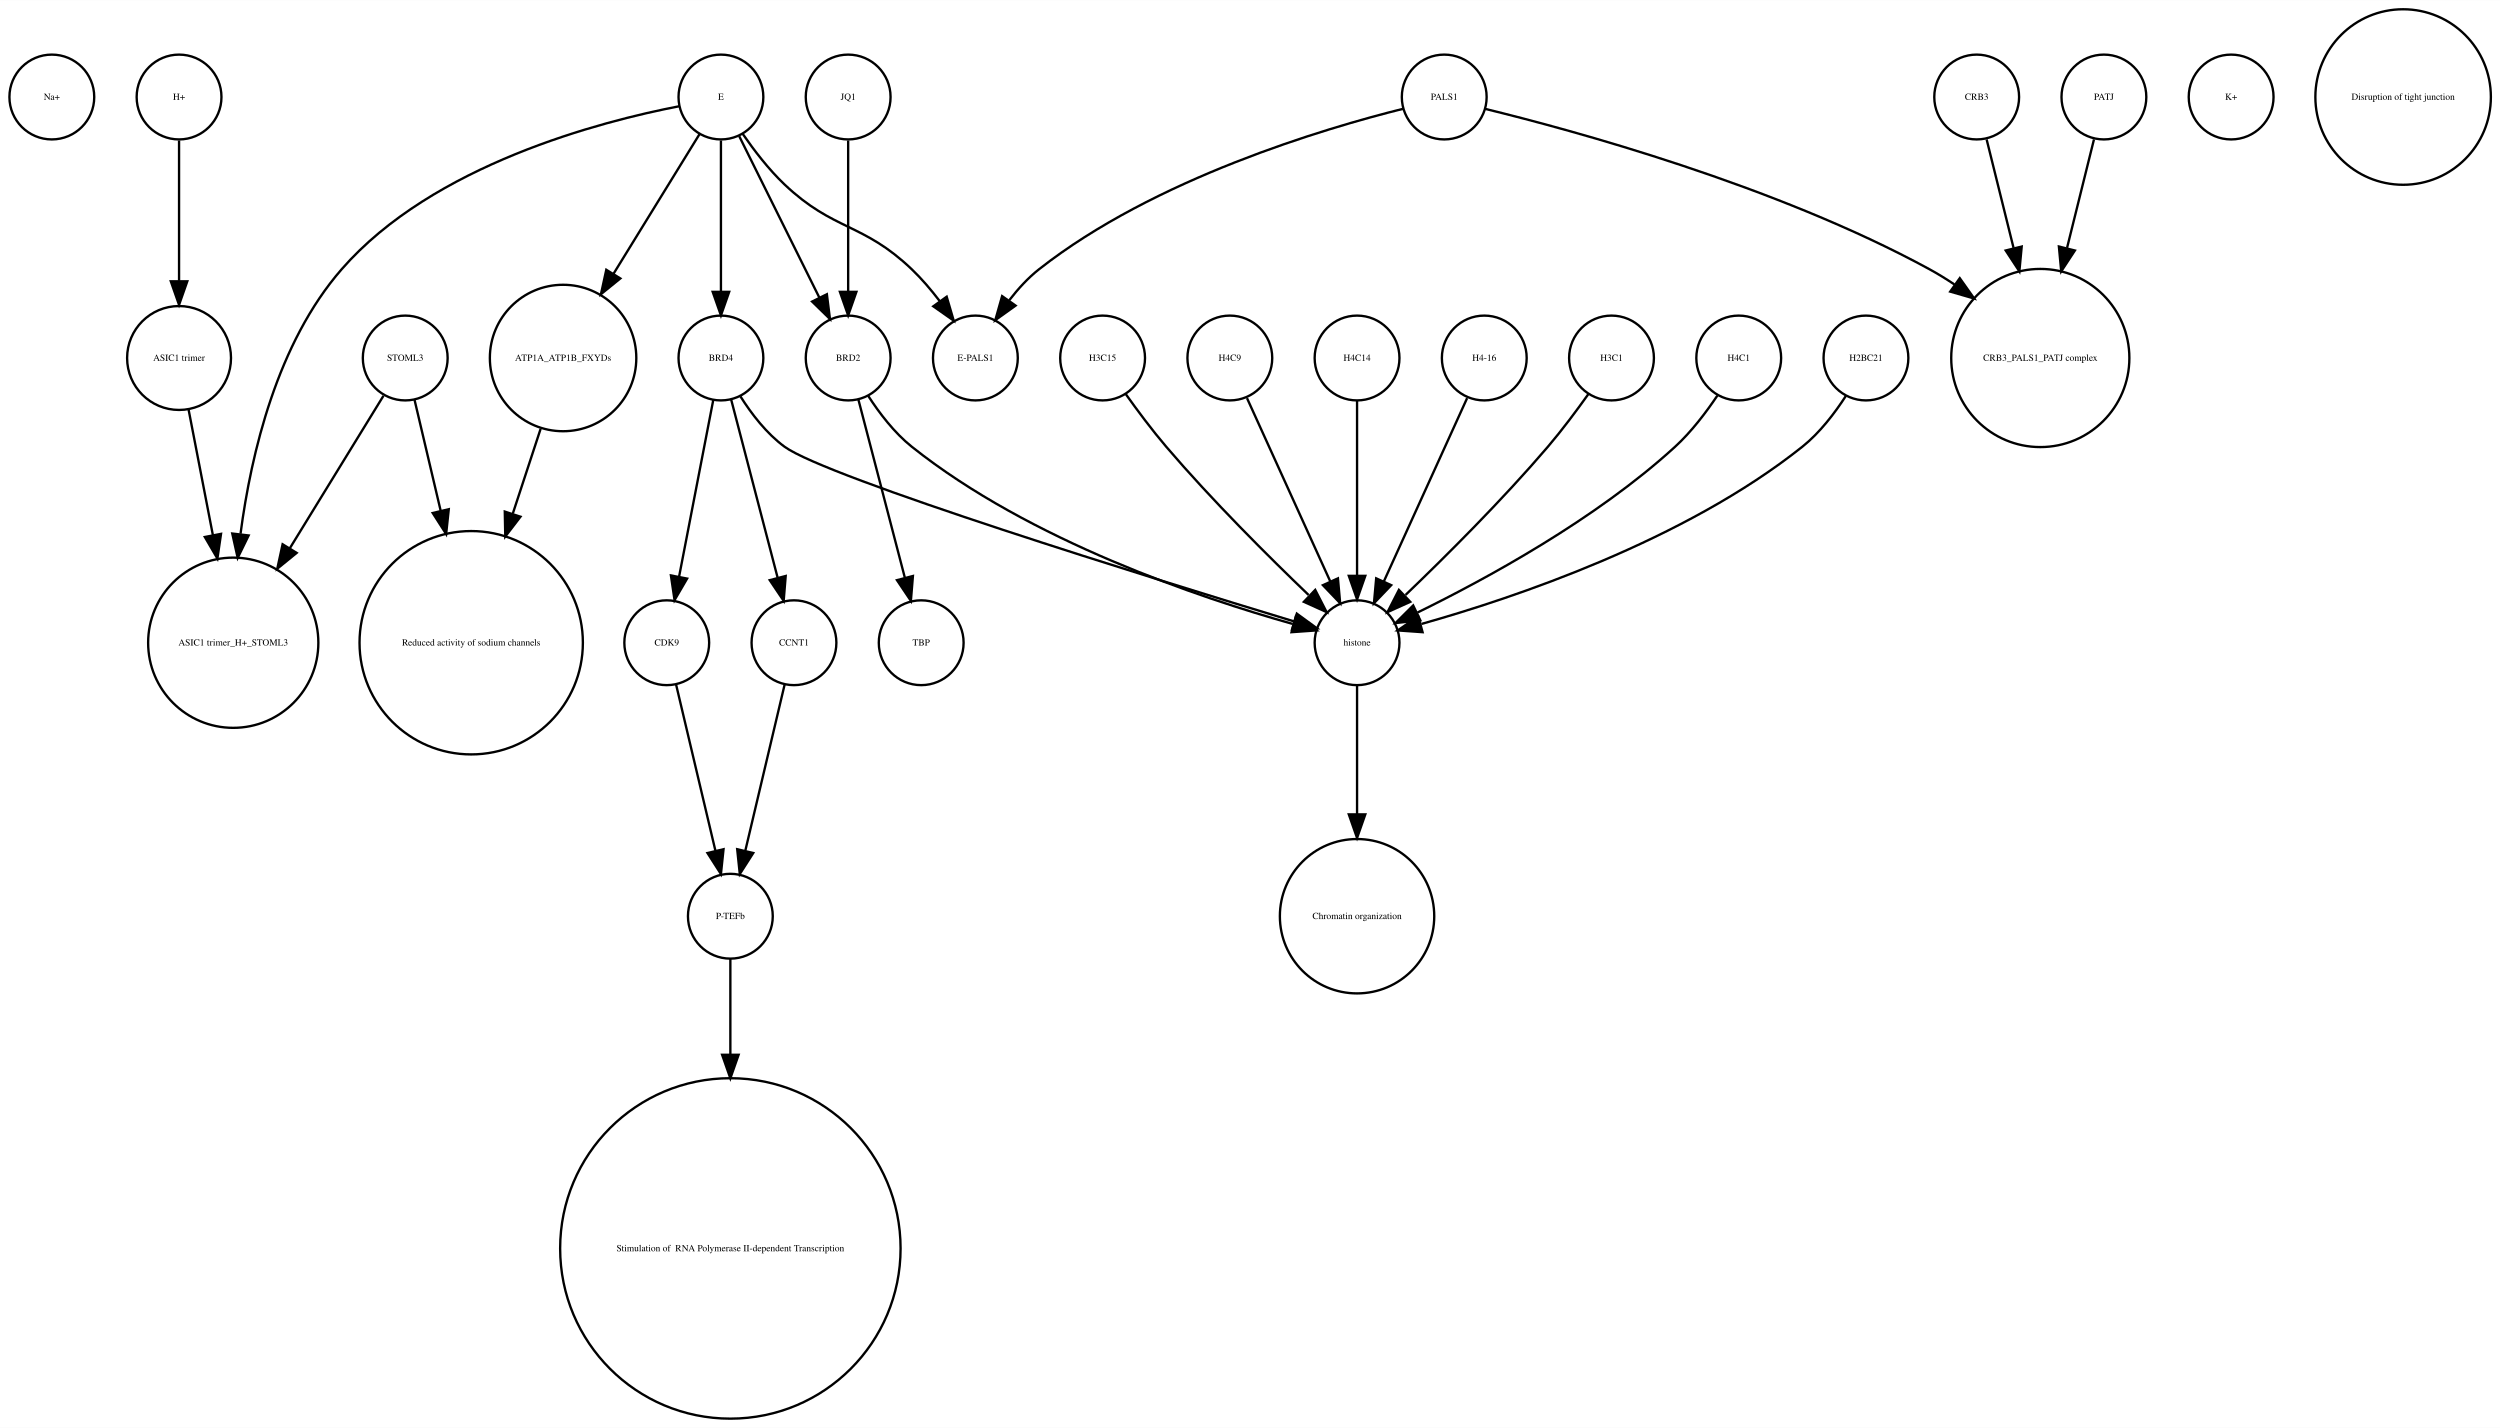
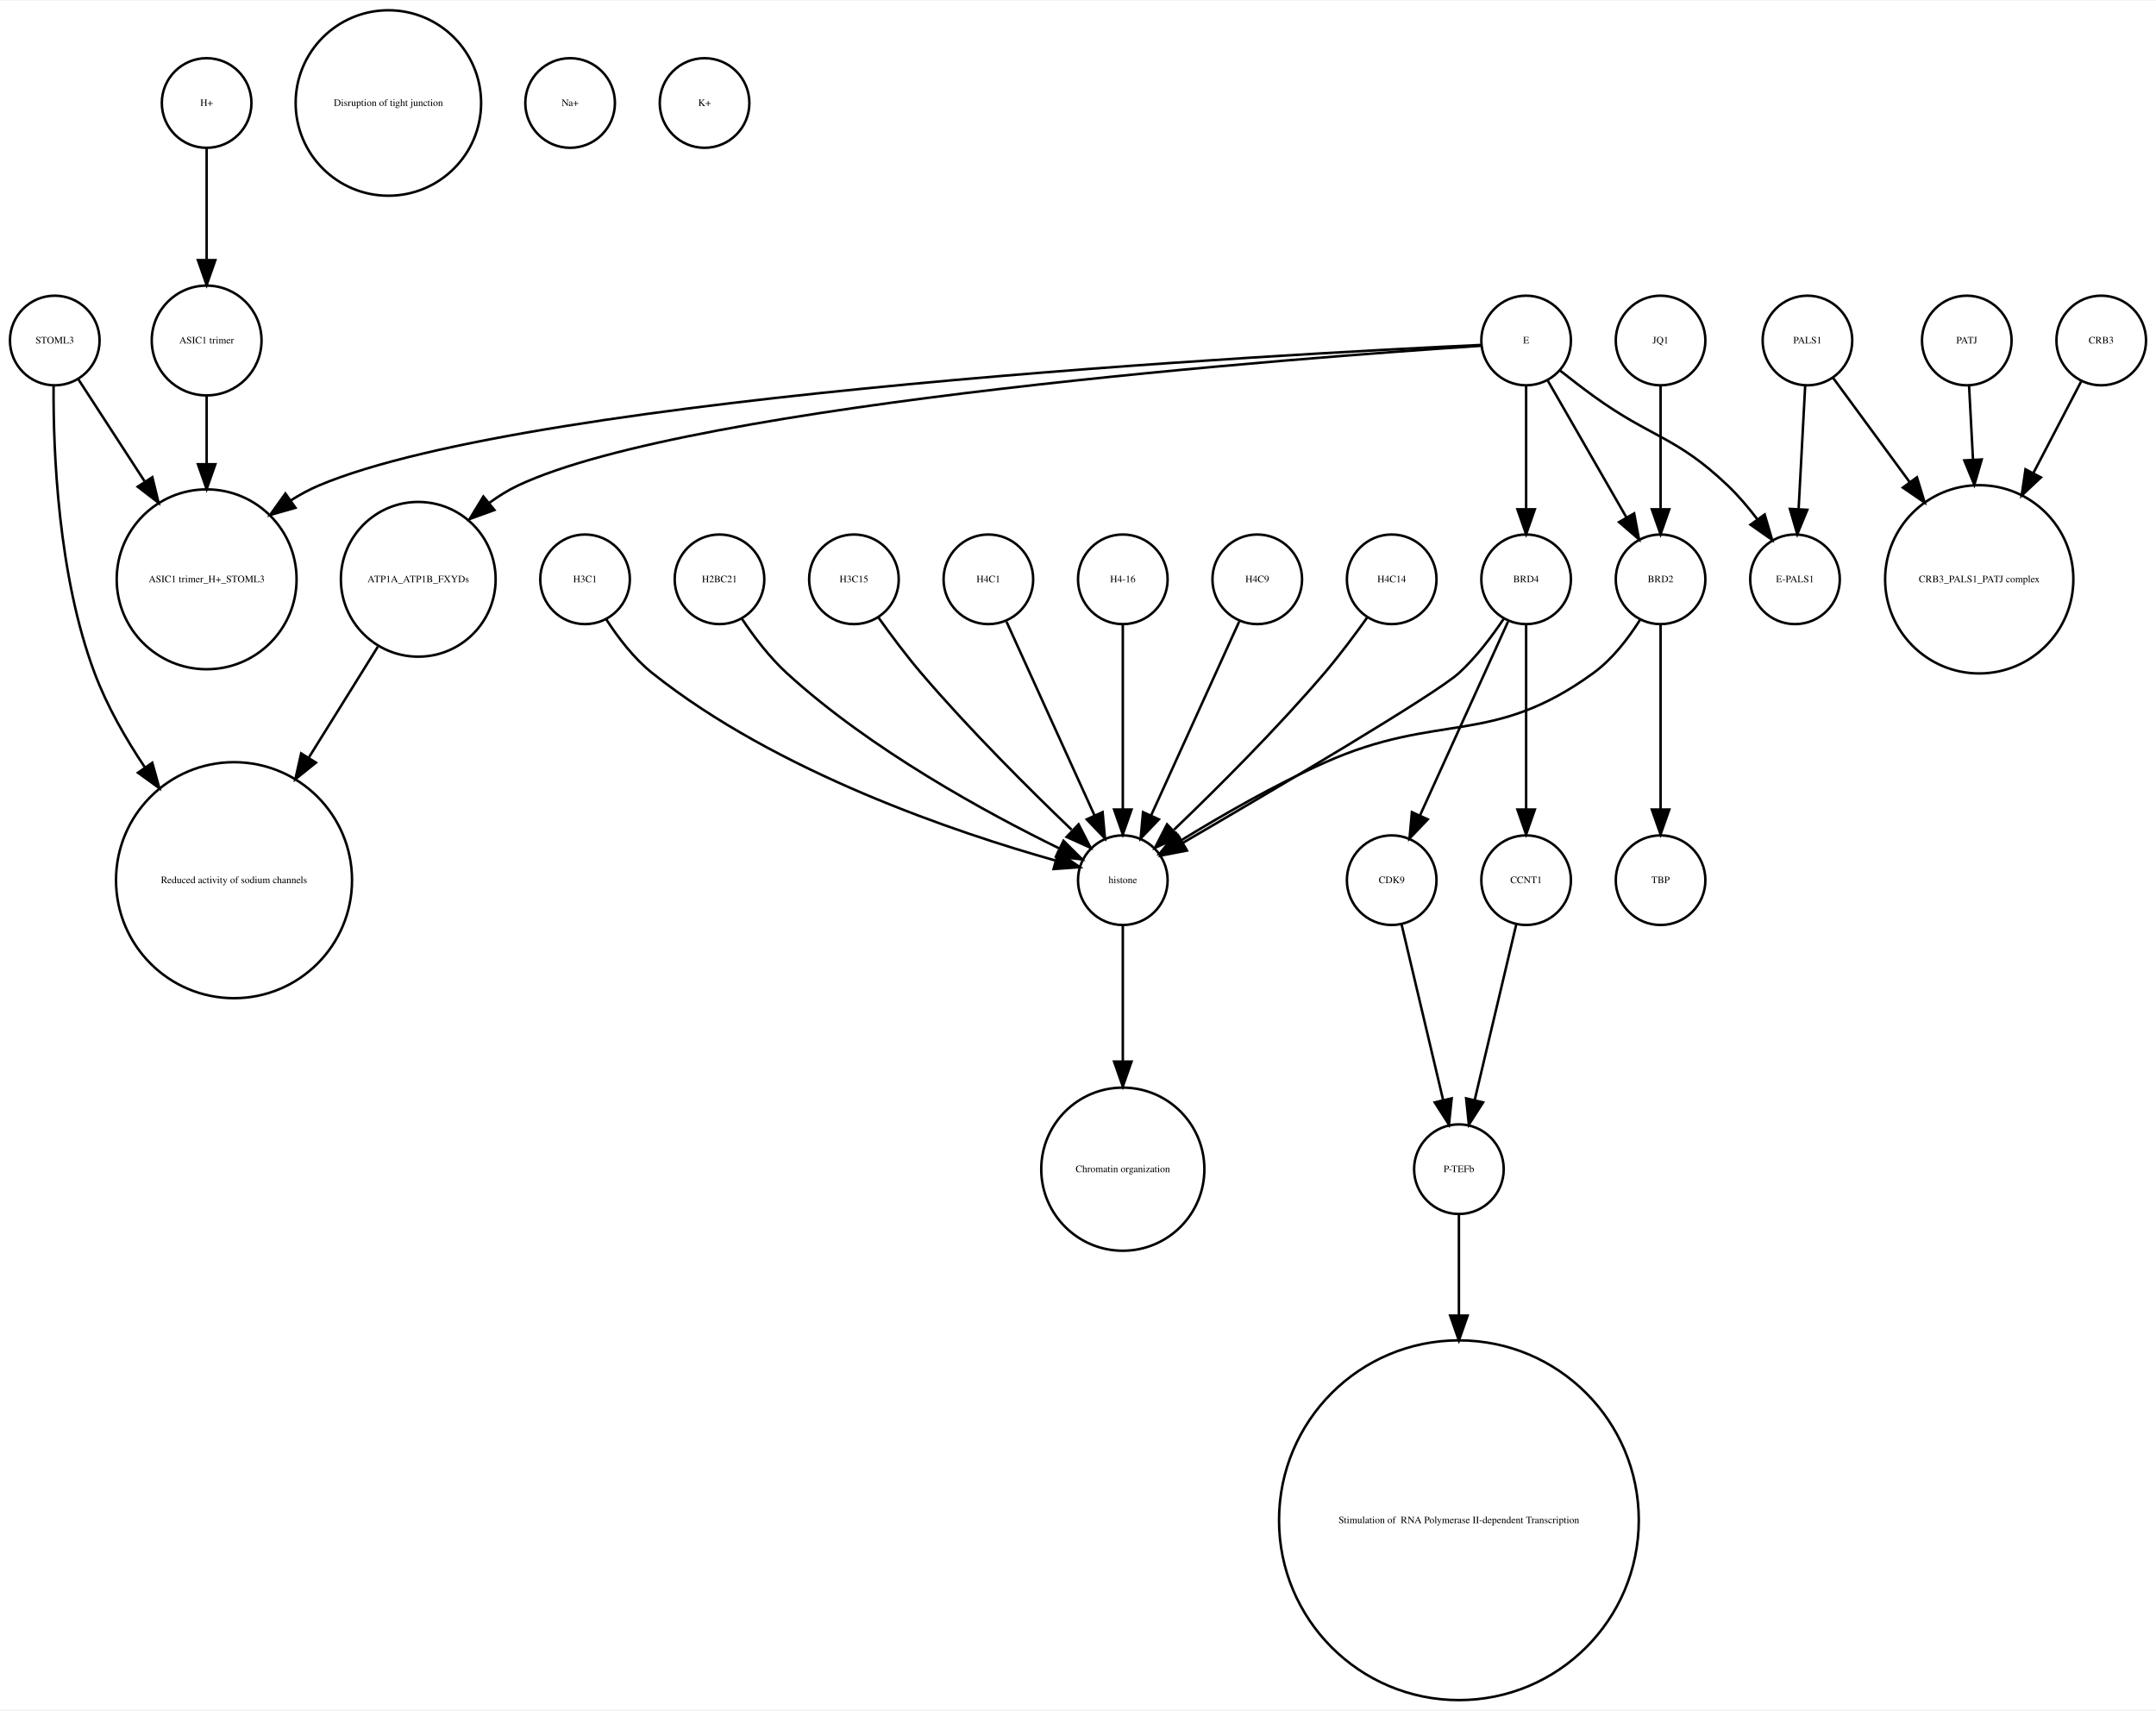
- <svg xmlns="http://www.w3.org/2000/svg" width="1061pt" height="606pt" viewBox="0.00 0.00 1061.12 605.96">
-   <g id="graph0" class="graph" transform="scale(1 1) rotate(0) translate(4 601.963)">
-     <polygon fill="white" stroke="none" points="-4,4 -4,-601.963 1057.12,-601.963 1057.12,4 -4,4" />
+ <svg xmlns="http://www.w3.org/2000/svg" width="866pt" height="687pt" viewBox="0.00 0.00 866.00 686.51">
+   <g id="graph0" class="graph" transform="scale(1 1) rotate(0) translate(4 682.51)">
+     <polygon fill="white" stroke="none" points="-4,4 -4,-682.51 862,-682.51 862,4 -4,4" />
    <g id="node1" class="node">
-       <ellipse fill="none" stroke="black" cx="18" cy="-560.839" rx="18" ry="18" />
-       <text text-anchor="middle" x="18" y="-559.639" font-family="Times,serif" font-size="4.00">Na+</text>
+       <ellipse fill="none" stroke="black" cx="722" cy="-545.99" rx="18" ry="18" />
+       <text text-anchor="middle" x="722" y="-544.79" font-family="Times,serif" font-size="4.00">PALS1</text>
+     </g>
+     <g id="node22" class="node">
+       <ellipse fill="none" stroke="black" cx="717" cy="-450.063" rx="18" ry="18" />
+       <text text-anchor="middle" x="717" y="-448.863" font-family="Times,serif" font-size="4.00">E-PALS1</text>
+     </g>
+     <g id="edge2" class="edge">
+       <path fill="none" stroke="black" d="M721.083,-527.762C720.35,-513.993 719.308,-494.429 718.461,-478.507" />
+       <polygon fill="black" stroke="black" points="721.938,-477.981 717.911,-468.181 714.948,-478.353 721.938,-477.981" />
+     </g>
+     <g id="node32" class="node">
+       <ellipse fill="none" stroke="black" cx="791" cy="-450.063" rx="37.807" ry="37.807" />
+       <text text-anchor="middle" x="791" y="-448.863" font-family="Times,serif" font-size="4.00">CRB3_PALS1_PATJ complex</text>
+     </g>
+     <g id="edge1" class="edge">
+       <path fill="none" stroke="black" d="M732.181,-531.131C740.342,-520.022 752.196,-503.886 763.127,-489.005" />
+       <polygon fill="black" stroke="black" points="765.976,-491.038 769.076,-480.907 760.335,-486.894 765.976,-491.038" />
    </g>
    <g id="node2" class="node">
-       <ellipse fill="none" stroke="black" cx="235" cy="-450.063" rx="31.08" ry="31.08" />
-       <text text-anchor="middle" x="235" y="-448.863" font-family="Times,serif" font-size="4.00">ATP1A_ATP1B_FXYDs</text>
+       <ellipse fill="none" stroke="black" cx="447" cy="-213.13" rx="32.761" ry="32.761" />
+       <text text-anchor="middle" x="447" y="-211.93" font-family="Times,serif" font-size="4.00">Chromatin organization</text>
+     </g>
+     <g id="node3" class="node">
+       <ellipse fill="none" stroke="black" cx="609" cy="-329.21" rx="18" ry="18" />
+       <text text-anchor="middle" x="609" y="-328.01" font-family="Times,serif" font-size="4.00">CCNT1</text>
+     </g>
+     <g id="node21" class="node">
+       <ellipse fill="none" stroke="black" cx="582" cy="-213.13" rx="18" ry="18" />
+       <text text-anchor="middle" x="582" y="-211.93" font-family="Times,serif" font-size="4.00">P-TEFb</text>
+     </g>
+     <g id="edge3" class="edge">
+       <path fill="none" stroke="black" d="M605.016,-311.377C600.629,-292.842 593.514,-262.781 588.355,-240.983" />
+       <polygon fill="black" stroke="black" points="591.709,-239.957 586,-231.032 584.898,-241.569 591.709,-239.957" />
+     </g>
+     <g id="node4" class="node">
+       <ellipse fill="none" stroke="black" cx="231" cy="-450.063" rx="18" ry="18" />
+       <text text-anchor="middle" x="231" y="-448.863" font-family="Times,serif" font-size="4.00">H3C1</text>
+     </g>
+     <g id="node9" class="node">
+       <ellipse fill="none" stroke="black" cx="447" cy="-329.21" rx="18" ry="18" />
+       <text text-anchor="middle" x="447" y="-328.01" font-family="Times,serif" font-size="4.00">histone</text>
+     </g>
+     <g id="edge4" class="edge">
+       <path fill="none" stroke="black" d="M239.485,-434.026C244.188,-426.745 250.584,-418.322 258,-412.409 308.124,-372.447 380.656,-348.16 419.684,-337.181" />
+       <polygon fill="black" stroke="black" points="421.03,-340.442 429.757,-334.435 419.189,-333.688 421.03,-340.442" />
+     </g>
+     <g id="node5" class="node">
+       <ellipse fill="none" stroke="black" cx="18" cy="-545.99" rx="18" ry="18" />
+       <text text-anchor="middle" x="18" y="-544.79" font-family="Times,serif" font-size="4.00">STOML3</text>
+     </g>
+     <g id="node11" class="node">
+       <ellipse fill="none" stroke="black" cx="90" cy="-329.21" rx="47.4" ry="47.4" />
+       <text text-anchor="middle" x="90" y="-328.01" font-family="Times,serif" font-size="4.00">Reduced activity of sodium channels</text>
+     </g>
+     <g id="edge5" class="edge">
+       <path fill="none" stroke="black" d="M17.518,-527.636C17.361,-501.706 19.254,-451.697 34,-412.409 38.932,-399.27 46.376,-386.189 54.241,-374.453" />
+       <polygon fill="black" stroke="black" points="57.171,-376.371 60.012,-366.164 51.426,-372.371 57.171,-376.371" />
+     </g>
+     <g id="node29" class="node">
+       <ellipse fill="none" stroke="black" cx="79" cy="-450.063" rx="36.125" ry="36.125" />
+       <text text-anchor="middle" x="79" y="-448.863" font-family="Times,serif" font-size="4.00">ASIC1 trimer_H+_STOML3</text>
+     </g>
+     <g id="edge6" class="edge">
+       <path fill="none" stroke="black" d="M27.531,-530.314C34.635,-519.376 44.68,-503.908 54.013,-489.538" />
+       <polygon fill="black" stroke="black" points="57.188,-491.075 59.699,-480.782 51.317,-487.262 57.188,-491.075" />
+     </g>
+     <g id="node6" class="node">
+       <ellipse fill="none" stroke="black" cx="152" cy="-641.387" rx="37.247" ry="37.247" />
+       <text text-anchor="middle" x="152" y="-640.187" font-family="Times,serif" font-size="4.00">Disruption of tight junction</text>
    </g>
    <g id="node7" class="node">
-       <ellipse fill="none" stroke="black" cx="196" cy="-329.21" rx="47.4" ry="47.4" />
-       <text text-anchor="middle" x="196" y="-328.01" font-family="Times,serif" font-size="4.00">Reduced activity of sodium channels</text>
-     </g>
-     <g id="edge1" class="edge">
-       <path fill="none" stroke="black" d="M225.46,-419.988C221.901,-409.143 217.737,-396.454 213.679,-384.088" />
-       <polygon fill="black" stroke="black" points="216.905,-382.692 210.462,-374.282 210.254,-384.875 216.905,-382.692" />
-     </g>
-     <g id="node3" class="node">
-       <ellipse fill="none" stroke="black" cx="943" cy="-560.839" rx="18" ry="18" />
-       <text text-anchor="middle" x="943" y="-559.639" font-family="Times,serif" font-size="4.00">K+</text>
-     </g>
-     <g id="node4" class="node">
-       <ellipse fill="none" stroke="black" cx="410" cy="-450.063" rx="18" ry="18" />
-       <text text-anchor="middle" x="410" y="-448.863" font-family="Times,serif" font-size="4.00">E-PALS1</text>
-     </g>
-     <g id="node5" class="node">
-       <ellipse fill="none" stroke="black" cx="279" cy="-329.21" rx="18" ry="18" />
-       <text text-anchor="middle" x="279" y="-328.01" font-family="Times,serif" font-size="4.00">CDK9</text>
+       <ellipse fill="none" stroke="black" cx="663" cy="-329.21" rx="18" ry="18" />
+       <text text-anchor="middle" x="663" y="-328.01" font-family="Times,serif" font-size="4.00">TBP</text>
+     </g>
+     <g id="node8" class="node">
+       <ellipse fill="none" stroke="black" cx="79" cy="-641.387" rx="18" ry="18" />
+       <text text-anchor="middle" x="79" y="-640.187" font-family="Times,serif" font-size="4.00">H+</text>
    </g>
    <g id="node23" class="node">
-       <ellipse fill="none" stroke="black" cx="306" cy="-213.13" rx="18" ry="18" />
-       <text text-anchor="middle" x="306" y="-211.93" font-family="Times,serif" font-size="4.00">P-TEFb</text>
-     </g>
-     <g id="edge2" class="edge">
-       <path fill="none" stroke="black" d="M282.984,-311.377C287.371,-292.842 294.486,-262.781 299.645,-240.983" />
-       <polygon fill="black" stroke="black" points="303.102,-241.569 302,-231.032 296.291,-239.957 303.102,-241.569" />
-     </g>
-     <g id="node6" class="node">
-       <ellipse fill="none" stroke="black" cx="168" cy="-450.063" rx="18" ry="18" />
-       <text text-anchor="middle" x="168" y="-448.863" font-family="Times,serif" font-size="4.00">STOML3</text>
-     </g>
-     <g id="edge4" class="edge">
-       <path fill="none" stroke="black" d="M171.952,-432.286C174.863,-419.93 178.999,-402.375 183.022,-385.299" />
-       <polygon fill="black" stroke="black" points="186.481,-385.88 185.367,-375.344 179.667,-384.275 186.481,-385.88" />
+       <ellipse fill="none" stroke="black" cx="79" cy="-545.99" rx="22.05" ry="22.05" />
+       <text text-anchor="middle" x="79" y="-544.79" font-family="Times,serif" font-size="4.00">ASIC1 trimer</text>
+     </g>
+     <g id="edge7" class="edge">
+       <path fill="none" stroke="black" d="M79,-623.257C79,-610.798 79,-593.57 79,-578.639" />
+       <polygon fill="black" stroke="black" points="82.5,-578.275 79,-568.275 75.5,-578.275 82.5,-578.275" />
+     </g>
+     <g id="edge8" class="edge">
+       <path fill="none" stroke="black" d="M447,-310.884C447,-296.474 447,-275.35 447,-256.514" />
+       <polygon fill="black" stroke="black" points="450.5,-256.342 447,-246.342 443.5,-256.342 450.5,-256.342" />
+     </g>
+     <g id="node10" class="node">
+       <ellipse fill="none" stroke="black" cx="840" cy="-545.99" rx="18" ry="18" />
+       <text text-anchor="middle" x="840" y="-544.79" font-family="Times,serif" font-size="4.00">CRB3</text>
+     </g>
+     <g id="edge9" class="edge">
+       <path fill="none" stroke="black" d="M831.909,-529.48C826.652,-519.404 819.531,-505.753 812.703,-492.665" />
+       <polygon fill="black" stroke="black" points="815.778,-490.992 808.05,-483.745 809.572,-494.23 815.778,-490.992" />
+     </g>
+     <g id="node12" class="node">
+       <ellipse fill="none" stroke="black" cx="609" cy="-450.063" rx="18" ry="18" />
+       <text text-anchor="middle" x="609" y="-448.863" font-family="Times,serif" font-size="4.00">BRD4</text>
+     </g>
+     <g id="edge12" class="edge">
+       <path fill="none" stroke="black" d="M609,-432.034C609,-412.64 609,-380.675 609,-357.731" />
+       <polygon fill="black" stroke="black" points="612.5,-357.594 609,-347.594 605.5,-357.594 612.5,-357.594" />
+     </g>
+     <g id="edge10" class="edge">
+       <path fill="none" stroke="black" d="M599.917,-434.084C595.152,-426.987 588.878,-418.708 582,-412.409 572.734,-403.925 507.639,-365.514 471.333,-344.335" />
+       <polygon fill="black" stroke="black" points="472.753,-341.112 462.35,-339.104 469.23,-347.161 472.753,-341.112" />
+     </g>
+     <g id="node13" class="node">
+       <ellipse fill="none" stroke="black" cx="555" cy="-329.21" rx="18" ry="18" />
+       <text text-anchor="middle" x="555" y="-328.01" font-family="Times,serif" font-size="4.00">CDK9</text>
+     </g>
+     <g id="edge11" class="edge">
+       <path fill="none" stroke="black" d="M601.717,-433.034C592.649,-413.075 577.056,-378.754 566.399,-355.299" />
+       <polygon fill="black" stroke="black" points="569.49,-353.642 562.167,-345.985 563.117,-356.537 569.49,-353.642" />
+     </g>
+     <g id="edge13" class="edge">
+       <path fill="none" stroke="black" d="M558.984,-311.377C563.371,-292.842 570.486,-262.781 575.645,-240.983" />
+       <polygon fill="black" stroke="black" points="579.102,-241.569 578,-231.032 572.291,-239.957 579.102,-241.569" />
+     </g>
+     <g id="node14" class="node">
+       <ellipse fill="none" stroke="black" cx="285" cy="-450.063" rx="18" ry="18" />
+       <text text-anchor="middle" x="285" y="-448.863" font-family="Times,serif" font-size="4.00">H2BC21</text>
+     </g>
+     <g id="edge14" class="edge">
+       <path fill="none" stroke="black" d="M294.083,-434.084C298.848,-426.987 305.122,-418.708 312,-412.409 345.672,-381.576 392.601,-356.1 421.331,-342.042" />
+       <polygon fill="black" stroke="black" points="423.18,-345.037 430.682,-337.555 420.152,-338.725 423.18,-345.037" />
+     </g>
+     <g id="node15" class="node">
+       <ellipse fill="none" stroke="black" cx="663" cy="-545.99" rx="18" ry="18" />
+       <text text-anchor="middle" x="663" y="-544.79" font-family="Times,serif" font-size="4.00">JQ1</text>
+     </g>
+     <g id="node16" class="node">
+       <ellipse fill="none" stroke="black" cx="663" cy="-450.063" rx="18" ry="18" />
+       <text text-anchor="middle" x="663" y="-448.863" font-family="Times,serif" font-size="4.00">BRD2</text>
+     </g>
+     <g id="edge15" class="edge">
+       <path fill="none" stroke="black" d="M663,-527.762C663,-513.993 663,-494.429 663,-478.507" />
+       <polygon fill="black" stroke="black" points="666.5,-478.181 663,-468.181 659.5,-478.181 666.5,-478.181" />
+     </g>
+     <g id="edge17" class="edge">
+       <path fill="none" stroke="black" d="M663,-432.034C663,-412.64 663,-380.675 663,-357.731" />
+       <polygon fill="black" stroke="black" points="666.5,-357.594 663,-347.594 659.5,-357.594 666.5,-357.594" />
+     </g>
+     <g id="edge16" class="edge">
+       <path fill="none" stroke="black" d="M654.73,-433.744C650.082,-426.39 643.67,-417.988 636,-412.409 595.082,-382.649 574.198,-397.043 528,-376.409 507.859,-367.414 486.211,-354.906 470.366,-345.173" />
+       <polygon fill="black" stroke="black" points="472.101,-342.13 461.763,-339.811 468.398,-348.071 472.101,-342.13" />
+     </g>
+     <g id="node17" class="node">
+       <ellipse fill="none" stroke="black" cx="225" cy="-641.387" rx="18" ry="18" />
+       <text text-anchor="middle" x="225" y="-640.187" font-family="Times,serif" font-size="4.00">Na+</text>
+     </g>
+     <g id="node18" class="node">
+       <ellipse fill="none" stroke="black" cx="279" cy="-641.387" rx="18" ry="18" />
+       <text text-anchor="middle" x="279" y="-640.187" font-family="Times,serif" font-size="4.00">K+</text>
+     </g>
+     <g id="node19" class="node">
+       <ellipse fill="none" stroke="black" cx="582" cy="-72.125" rx="72.25" ry="72.25" />
+       <text text-anchor="middle" x="582" y="-70.925" font-family="Times,serif" font-size="4.00"> Stimulation of  RNA Polymerase II-dependent Transcription </text>
+     </g>
+     <g id="node20" class="node">
+       <ellipse fill="none" stroke="black" cx="339" cy="-450.063" rx="18" ry="18" />
+       <text text-anchor="middle" x="339" y="-448.863" font-family="Times,serif" font-size="4.00">H3C15</text>
+     </g>
+     <g id="edge18" class="edge">
+       <path fill="none" stroke="black" d="M348.801,-434.777C353.736,-427.845 359.946,-419.504 366,-412.409 385.336,-389.752 409.532,-365.688 426.422,-349.492" />
+       <polygon fill="black" stroke="black" points="429.24,-351.643 434.073,-342.215 424.415,-346.571 429.24,-351.643" />
+     </g>
+     <g id="edge19" class="edge">
+       <path fill="none" stroke="black" d="M582,-195.085C582,-184.44 582,-169.87 582,-154.501" />
+       <polygon fill="black" stroke="black" points="585.5,-154.32 582,-144.32 578.5,-154.32 585.5,-154.32" />
+     </g>
+     <g id="edge20" class="edge">
+       <path fill="none" stroke="black" d="M79,-523.677C79,-515.568 79,-505.988 79,-496.491" />
+       <polygon fill="black" stroke="black" points="82.5,-496.293 79,-486.293 75.5,-496.293 82.5,-496.293" />
+     </g>
+     <g id="node24" class="node">
+       <ellipse fill="none" stroke="black" cx="609" cy="-545.99" rx="18" ry="18" />
+       <text text-anchor="middle" x="609" y="-544.79" font-family="Times,serif" font-size="4.00">E</text>
+     </g>
+     <g id="edge23" class="edge">
+       <path fill="none" stroke="black" d="M609,-527.762C609,-513.993 609,-494.429 609,-478.507" />
+       <polygon fill="black" stroke="black" points="612.5,-478.181 609,-468.181 605.5,-478.181 612.5,-478.181" />
+     </g>
+     <g id="edge22" class="edge">
+       <path fill="none" stroke="black" d="M617.676,-529.899C626.178,-515.11 639.271,-492.337 649.203,-475.062" />
+       <polygon fill="black" stroke="black" points="652.396,-476.53 654.345,-466.117 646.327,-473.041 652.396,-476.53" />
+     </g>
+     <g id="edge25" class="edge">
+       <path fill="none" stroke="black" d="M622.574,-533.954C626.819,-530.595 631.556,-526.941 636,-523.716 659.347,-506.777 669.131,-507.629 690,-487.716 694.217,-483.692 698.245,-478.945 701.843,-474.225" />
+       <polygon fill="black" stroke="black" points="704.816,-476.085 707.803,-465.92 699.129,-472.004 704.816,-476.085" />
+     </g>
+     <g id="edge24" class="edge">
+       <path fill="none" stroke="black" d="M590.981,-544.206C513.784,-540.643 210.957,-524.536 124,-487.716 120.138,-486.081 116.342,-484.008 112.693,-481.684" />
+       <polygon fill="black" stroke="black" points="114.671,-478.796 104.482,-475.891 110.635,-484.516 114.671,-478.796" />
+     </g>
+     <g id="node30" class="node">
+       <ellipse fill="none" stroke="black" cx="164" cy="-450.063" rx="31.08" ry="31.08" />
+       <text text-anchor="middle" x="164" y="-448.863" font-family="Times,serif" font-size="4.00">ATP1A_ATP1B_FXYDs</text>
+     </g>
+     <g id="edge21" class="edge">
+       <path fill="none" stroke="black" d="M590.947,-543.859C521.841,-539.311 274.475,-520.992 204,-487.716 200.071,-485.861 196.26,-483.485 192.651,-480.835" />
+       <polygon fill="black" stroke="black" points="194.592,-477.901 184.637,-474.273 190.157,-483.317 194.592,-477.901" />
+     </g>
+     <g id="node25" class="node">
+       <ellipse fill="none" stroke="black" cx="786" cy="-545.99" rx="18" ry="18" />
+       <text text-anchor="middle" x="786" y="-544.79" font-family="Times,serif" font-size="4.00">PATJ</text>
+     </g>
+     <g id="edge26" class="edge">
+       <path fill="none" stroke="black" d="M786.917,-527.762C787.366,-519.334 787.93,-508.735 788.495,-498.13" />
+       <polygon fill="black" stroke="black" points="791.996,-498.202 789.032,-488.03 785.005,-497.829 791.996,-498.202" />
    </g>
    <g id="node26" class="node">
-       <ellipse fill="none" stroke="black" cx="95" cy="-329.21" rx="36.125" ry="36.125" />
-       <text text-anchor="middle" x="95" y="-328.01" font-family="Times,serif" font-size="4.00">ASIC1 trimer_H+_STOML3</text>
-     </g>
-     <g id="edge3" class="edge">
-       <path fill="none" stroke="black" d="M158.754,-434.01C148.797,-417.798 132.551,-391.348 118.952,-369.207" />
-       <polygon fill="black" stroke="black" points="121.913,-367.341 113.697,-360.651 115.948,-371.004 121.913,-367.341" />
-     </g>
-     <g id="node8" class="node">
-       <ellipse fill="none" stroke="black" cx="680" cy="-450.063" rx="18" ry="18" />
-       <text text-anchor="middle" x="680" y="-448.863" font-family="Times,serif" font-size="4.00">H3C1</text>
-     </g>
-     <g id="node17" class="node">
-       <ellipse fill="none" stroke="black" cx="572" cy="-329.21" rx="18" ry="18" />
-       <text text-anchor="middle" x="572" y="-328.01" font-family="Times,serif" font-size="4.00">histone</text>
-     </g>
-     <g id="edge5" class="edge">
-       <path fill="none" stroke="black" d="M670.199,-434.777C665.264,-427.845 659.054,-419.504 653,-412.409 633.664,-389.752 609.468,-365.688 592.578,-349.492" />
-       <polygon fill="black" stroke="black" points="594.585,-346.571 584.927,-342.215 589.76,-351.643 594.585,-346.571" />
-     </g>
-     <g id="node9" class="node">
-       <ellipse fill="none" stroke="black" cx="72" cy="-560.839" rx="18" ry="18" />
-       <text text-anchor="middle" x="72" y="-559.639" font-family="Times,serif" font-size="4.00">H+</text>
-     </g>
-     <g id="node24" class="node">
-       <ellipse fill="none" stroke="black" cx="72" cy="-450.063" rx="22.05" ry="22.05" />
-       <text text-anchor="middle" x="72" y="-448.863" font-family="Times,serif" font-size="4.00">ASIC1 trimer</text>
-     </g>
-     <g id="edge6" class="edge">
-       <path fill="none" stroke="black" d="M72,-542.363C72,-526.35 72,-502.256 72,-482.839" />
-       <polygon fill="black" stroke="black" points="75.5,-482.615 72,-472.615 68.5,-482.615 75.5,-482.615" />
-     </g>
-     <g id="node10" class="node">
-       <ellipse fill="none" stroke="black" cx="862" cy="-450.063" rx="37.807" ry="37.807" />
-       <text text-anchor="middle" x="862" y="-448.863" font-family="Times,serif" font-size="4.00">CRB3_PALS1_PATJ complex</text>
-     </g>
-     <g id="node11" class="node">
-       <ellipse fill="none" stroke="black" cx="734" cy="-450.063" rx="18" ry="18" />
-       <text text-anchor="middle" x="734" y="-448.863" font-family="Times,serif" font-size="4.00">H4C1</text>
-     </g>
-     <g id="edge7" class="edge">
-       <path fill="none" stroke="black" d="M724.917,-434.084C720.152,-426.987 713.878,-418.708 707,-412.409 673.328,-381.576 626.399,-356.1 597.669,-342.042" />
-       <polygon fill="black" stroke="black" points="598.848,-338.725 588.318,-337.555 595.82,-345.037 598.848,-338.725" />
-     </g>
-     <g id="node12" class="node">
-       <ellipse fill="none" stroke="black" cx="302" cy="-560.839" rx="18" ry="18" />
-       <text text-anchor="middle" x="302" y="-559.639" font-family="Times,serif" font-size="4.00">E</text>
-     </g>
-     <g id="edge9" class="edge">
-       <path fill="none" stroke="black" d="M292.964,-545.169C283.63,-530.015 268.723,-505.814 256.365,-485.75" />
-       <polygon fill="black" stroke="black" points="259.297,-483.835 251.072,-477.157 253.337,-487.507 259.297,-483.835" />
-     </g>
-     <g id="edge11" class="edge">
-       <path fill="none" stroke="black" d="M311.232,-545.205C316.033,-538.242 322.294,-530.071 329,-523.716 349.938,-503.877 362.131,-507.629 383,-487.716 387.217,-483.692 391.245,-478.945 394.843,-474.225" />
-       <polygon fill="black" stroke="black" points="397.816,-476.085 400.803,-465.92 392.129,-472.004 397.816,-476.085" />
-     </g>
-     <g id="node18" class="node">
-       <ellipse fill="none" stroke="black" cx="302" cy="-450.063" rx="18" ry="18" />
-       <text text-anchor="middle" x="302" y="-448.863" font-family="Times,serif" font-size="4.00">BRD4</text>
-     </g>
-     <g id="edge8" class="edge">
-       <path fill="none" stroke="black" d="M302,-542.363C302,-525.054 302,-498.303 302,-478.224" />
-       <polygon fill="black" stroke="black" points="305.5,-478.138 302,-468.138 298.5,-478.138 305.5,-478.138" />
-     </g>
-     <g id="edge10" class="edge">
-       <path fill="none" stroke="black" d="M284.347,-556.932C251.253,-550.547 179.738,-532.162 141,-487.716 113.775,-456.48 102.637,-409.892 98.095,-375.482" />
-       <polygon fill="black" stroke="black" points="101.533,-374.746 96.886,-365.224 94.581,-375.565 101.533,-374.746" />
-     </g>
-     <g id="node32" class="node">
-       <ellipse fill="none" stroke="black" cx="356" cy="-450.063" rx="18" ry="18" />
-       <text text-anchor="middle" x="356" y="-448.863" font-family="Times,serif" font-size="4.00">BRD2</text>
-     </g>
-     <g id="edge12" class="edge">
-       <path fill="none" stroke="black" d="M309.737,-544.254C318.639,-526.322 333.37,-496.648 343.816,-475.606" />
-       <polygon fill="black" stroke="black" points="346.966,-477.132 348.277,-466.619 340.696,-474.02 346.966,-477.132" />
-     </g>
-     <g id="node13" class="node">
-       <ellipse fill="none" stroke="black" cx="788" cy="-450.063" rx="18" ry="18" />
-       <text text-anchor="middle" x="788" y="-448.863" font-family="Times,serif" font-size="4.00">H2BC21</text>
-     </g>
-     <g id="edge13" class="edge">
-       <path fill="none" stroke="black" d="M779.515,-434.026C774.812,-426.745 768.416,-418.322 761,-412.409 710.876,-372.447 638.344,-348.16 599.316,-337.181" />
-       <polygon fill="black" stroke="black" points="599.811,-333.688 589.243,-334.435 597.97,-340.442 599.811,-333.688" />
-     </g>
-     <g id="node14" class="node">
-       <ellipse fill="none" stroke="black" cx="609" cy="-560.839" rx="18" ry="18" />
-       <text text-anchor="middle" x="609" y="-559.639" font-family="Times,serif" font-size="4.00">PALS1</text>
-     </g>
-     <g id="edge14" class="edge">
-       <path fill="none" stroke="black" d="M591.545,-555.841C558.56,-547.614 485.993,-526.251 437,-487.716 432.341,-484.052 428.094,-479.388 424.418,-474.626" />
-       <polygon fill="black" stroke="black" points="427.067,-472.308 418.452,-466.141 421.341,-476.335 427.067,-472.308" />
-     </g>
-     <g id="edge15" class="edge">
-       <path fill="none" stroke="black" d="M626.341,-555.811C662.808,-546.909 749.474,-523.476 815,-487.716 818.527,-485.792 822.065,-483.608 825.53,-481.287" />
-       <polygon fill="black" stroke="black" points="827.82,-483.954 833.944,-475.308 823.765,-478.248 827.82,-483.954" />
-     </g>
-     <g id="node15" class="node">
-       <ellipse fill="none" stroke="black" cx="835" cy="-560.839" rx="18" ry="18" />
-       <text text-anchor="middle" x="835" y="-559.639" font-family="Times,serif" font-size="4.00">CRB3</text>
-     </g>
-     <g id="edge16" class="edge">
-       <path fill="none" stroke="black" d="M839.219,-542.843C842.289,-530.472 846.602,-513.1 850.649,-496.793" />
-       <polygon fill="black" stroke="black" points="854.11,-497.38 853.122,-486.831 847.316,-495.693 854.11,-497.38" />
-     </g>
-     <g id="node16" class="node">
-       <ellipse fill="none" stroke="black" cx="464" cy="-450.063" rx="18" ry="18" />
-       <text text-anchor="middle" x="464" y="-448.863" font-family="Times,serif" font-size="4.00">H3C15</text>
-     </g>
-     <g id="edge17" class="edge">
-       <path fill="none" stroke="black" d="M473.801,-434.777C478.736,-427.845 484.946,-419.504 491,-412.409 510.336,-389.752 534.532,-365.688 551.422,-349.492" />
-       <polygon fill="black" stroke="black" points="554.24,-351.643 559.073,-342.215 549.415,-346.571 554.24,-351.643" />
+       <ellipse fill="none" stroke="black" cx="393" cy="-450.063" rx="18" ry="18" />
+       <text text-anchor="middle" x="393" y="-448.863" font-family="Times,serif" font-size="4.00">H4C1</text>
+     </g>
+     <g id="edge27" class="edge">
+       <path fill="none" stroke="black" d="M400.283,-433.034C409.351,-413.075 424.944,-378.754 435.601,-355.299" />
+       <polygon fill="black" stroke="black" points="438.883,-356.537 439.833,-345.985 432.51,-353.642 438.883,-356.537" />
+     </g>
+     <g id="node27" class="node">
+       <ellipse fill="none" stroke="black" cx="447" cy="-450.063" rx="18" ry="18" />
+       <text text-anchor="middle" x="447" y="-448.863" font-family="Times,serif" font-size="4.00">H4-16</text>
+     </g>
+     <g id="edge28" class="edge">
+       <path fill="none" stroke="black" d="M447,-432.034C447,-412.64 447,-380.675 447,-357.731" />
+       <polygon fill="black" stroke="black" points="450.5,-357.594 447,-347.594 443.5,-357.594 450.5,-357.594" />
    </g>
    <g id="node28" class="node">
-       <ellipse fill="none" stroke="black" cx="572" cy="-213.13" rx="32.761" ry="32.761" />
-       <text text-anchor="middle" x="572" y="-211.93" font-family="Times,serif" font-size="4.00">Chromatin organization</text>
-     </g>
-     <g id="edge18" class="edge">
-       <path fill="none" stroke="black" d="M572,-310.884C572,-296.474 572,-275.35 572,-256.514" />
-       <polygon fill="black" stroke="black" points="575.5,-256.342 572,-246.342 568.5,-256.342 575.5,-256.342" />
-     </g>
-     <g id="edge19" class="edge">
-       <path fill="none" stroke="black" d="M298.753,-432.286C294.974,-412.754 288.68,-380.229 284.213,-357.147" />
-       <polygon fill="black" stroke="black" points="287.641,-356.439 282.305,-347.286 280.768,-357.769 287.641,-356.439" />
-     </g>
-     <g id="edge21" class="edge">
-       <path fill="none" stroke="black" d="M310.28,-433.758C314.931,-426.409 321.342,-418.005 329,-412.409 347.021,-399.241 485.823,-356.293 545.198,-338.278" />
-       <polygon fill="black" stroke="black" points="546.433,-341.561 554.99,-335.315 544.405,-334.861 546.433,-341.561" />
-     </g>
-     <g id="node29" class="node">
-       <ellipse fill="none" stroke="black" cx="333" cy="-329.21" rx="18" ry="18" />
-       <text text-anchor="middle" x="333" y="-328.01" font-family="Times,serif" font-size="4.00">CCNT1</text>
-     </g>
-     <g id="edge20" class="edge">
-       <path fill="none" stroke="black" d="M306.31,-432.537C311.418,-412.956 319.995,-380.07 326.046,-356.873" />
-       <polygon fill="black" stroke="black" points="329.489,-357.539 328.626,-346.979 322.716,-355.772 329.489,-357.539" />
-     </g>
-     <g id="node19" class="node">
-       <ellipse fill="none" stroke="black" cx="518" cy="-450.063" rx="18" ry="18" />
-       <text text-anchor="middle" x="518" y="-448.863" font-family="Times,serif" font-size="4.00">H4C9</text>
-     </g>
-     <g id="edge22" class="edge">
-       <path fill="none" stroke="black" d="M525.283,-433.034C534.351,-413.075 549.944,-378.754 560.601,-355.299" />
-       <polygon fill="black" stroke="black" points="563.883,-356.537 564.833,-345.985 557.51,-353.642 563.883,-356.537" />
-     </g>
-     <g id="node20" class="node">
-       <ellipse fill="none" stroke="black" cx="306" cy="-72.125" rx="72.25" ry="72.25" />
-       <text text-anchor="middle" x="306" y="-70.925" font-family="Times,serif" font-size="4.00"> Stimulation of  RNA Polymerase II-dependent Transcription </text>
-     </g>
-     <g id="node21" class="node">
-       <ellipse fill="none" stroke="black" cx="387" cy="-329.21" rx="18" ry="18" />
-       <text text-anchor="middle" x="387" y="-328.01" font-family="Times,serif" font-size="4.00">TBP</text>
-     </g>
-     <g id="node22" class="node">
-       <ellipse fill="none" stroke="black" cx="572" cy="-450.063" rx="18" ry="18" />
-       <text text-anchor="middle" x="572" y="-448.863" font-family="Times,serif" font-size="4.00">H4C14</text>
-     </g>
-     <g id="edge23" class="edge">
-       <path fill="none" stroke="black" d="M572,-432.034C572,-412.64 572,-380.675 572,-357.731" />
-       <polygon fill="black" stroke="black" points="575.5,-357.594 572,-347.594 568.5,-357.594 575.5,-357.594" />
-     </g>
-     <g id="edge24" class="edge">
-       <path fill="none" stroke="black" d="M306,-195.085C306,-184.44 306,-169.87 306,-154.501" />
-       <polygon fill="black" stroke="black" points="309.5,-154.32 306,-144.32 302.5,-154.32 309.5,-154.32" />
-     </g>
-     <g id="edge25" class="edge">
-       <path fill="none" stroke="black" d="M76.059,-428.088C78.91,-413.356 82.83,-393.099 86.364,-374.835" />
-       <polygon fill="black" stroke="black" points="89.815,-375.423 88.279,-364.94 82.943,-374.093 89.815,-375.423" />
-     </g>
-     <g id="node25" class="node">
-       <ellipse fill="none" stroke="black" cx="626" cy="-450.063" rx="18" ry="18" />
-       <text text-anchor="middle" x="626" y="-448.863" font-family="Times,serif" font-size="4.00">H4-16</text>
-     </g>
-     <g id="edge26" class="edge">
-       <path fill="none" stroke="black" d="M618.717,-433.034C609.649,-413.075 594.056,-378.754 583.399,-355.299" />
-       <polygon fill="black" stroke="black" points="586.49,-353.642 579.167,-345.985 580.117,-356.537 586.49,-353.642" />
-     </g>
-     <g id="node27" class="node">
-       <ellipse fill="none" stroke="black" cx="1016" cy="-560.839" rx="37.247" ry="37.247" />
-       <text text-anchor="middle" x="1016" y="-559.639" font-family="Times,serif" font-size="4.00">Disruption of tight junction</text>
-     </g>
-     <g id="edge27" class="edge">
-       <path fill="none" stroke="black" d="M329.016,-311.377C324.629,-292.842 317.514,-262.781 312.355,-240.983" />
-       <polygon fill="black" stroke="black" points="315.709,-239.957 310,-231.032 308.898,-241.569 315.709,-239.957" />
-     </g>
-     <g id="node30" class="node">
-       <ellipse fill="none" stroke="black" cx="889" cy="-560.839" rx="18" ry="18" />
-       <text text-anchor="middle" x="889" y="-559.639" font-family="Times,serif" font-size="4.00">PATJ</text>
-     </g>
-     <g id="edge28" class="edge">
-       <path fill="none" stroke="black" d="M884.781,-542.843C881.711,-530.472 877.398,-513.1 873.351,-496.793" />
-       <polygon fill="black" stroke="black" points="876.684,-495.693 870.878,-486.831 869.89,-497.38 876.684,-495.693" />
+       <ellipse fill="none" stroke="black" cx="501" cy="-450.063" rx="18" ry="18" />
+       <text text-anchor="middle" x="501" y="-448.863" font-family="Times,serif" font-size="4.00">H4C9</text>
+     </g>
+     <g id="edge29" class="edge">
+       <path fill="none" stroke="black" d="M493.717,-433.034C484.649,-413.075 469.056,-378.754 458.399,-355.299" />
+       <polygon fill="black" stroke="black" points="461.49,-353.642 454.167,-345.985 455.117,-356.537 461.49,-353.642" />
+     </g>
+     <g id="edge30" class="edge">
+       <path fill="none" stroke="black" d="M147.76,-422.98C139.652,-409.956 129.576,-393.774 120.121,-378.588" />
+       <polygon fill="black" stroke="black" points="122.902,-376.433 114.646,-369.794 116.96,-380.133 122.902,-376.433" />
    </g>
    <g id="node31" class="node">
-       <ellipse fill="none" stroke="black" cx="356" cy="-560.839" rx="18" ry="18" />
-       <text text-anchor="middle" x="356" y="-559.639" font-family="Times,serif" font-size="4.00">JQ1</text>
-     </g>
-     <g id="edge29" class="edge">
-       <path fill="none" stroke="black" d="M356,-542.363C356,-525.054 356,-498.303 356,-478.224" />
-       <polygon fill="black" stroke="black" points="359.5,-478.138 356,-468.138 352.5,-478.138 359.5,-478.138" />
+       <ellipse fill="none" stroke="black" cx="555" cy="-450.063" rx="18" ry="18" />
+       <text text-anchor="middle" x="555" y="-448.863" font-family="Times,serif" font-size="4.00">H4C14</text>
    </g>
    <g id="edge31" class="edge">
-       <path fill="none" stroke="black" d="M364.485,-434.026C369.188,-426.745 375.584,-418.322 383,-412.409 433.124,-372.447 505.656,-348.16 544.684,-337.181" />
-       <polygon fill="black" stroke="black" points="546.03,-340.442 554.757,-334.435 544.189,-333.688 546.03,-340.442" />
-     </g>
-     <g id="edge30" class="edge">
-       <path fill="none" stroke="black" d="M360.31,-432.537C365.418,-412.956 373.995,-380.07 380.046,-356.873" />
-       <polygon fill="black" stroke="black" points="383.489,-357.539 382.626,-346.979 376.716,-355.772 383.489,-357.539" />
+       <path fill="none" stroke="black" d="M545.199,-434.777C540.264,-427.845 534.054,-419.504 528,-412.409 508.664,-389.752 484.468,-365.688 467.578,-349.492" />
+       <polygon fill="black" stroke="black" points="469.585,-346.571 459.927,-342.215 464.76,-351.643 469.585,-346.571" />
    </g>
  </g>
</svg>
